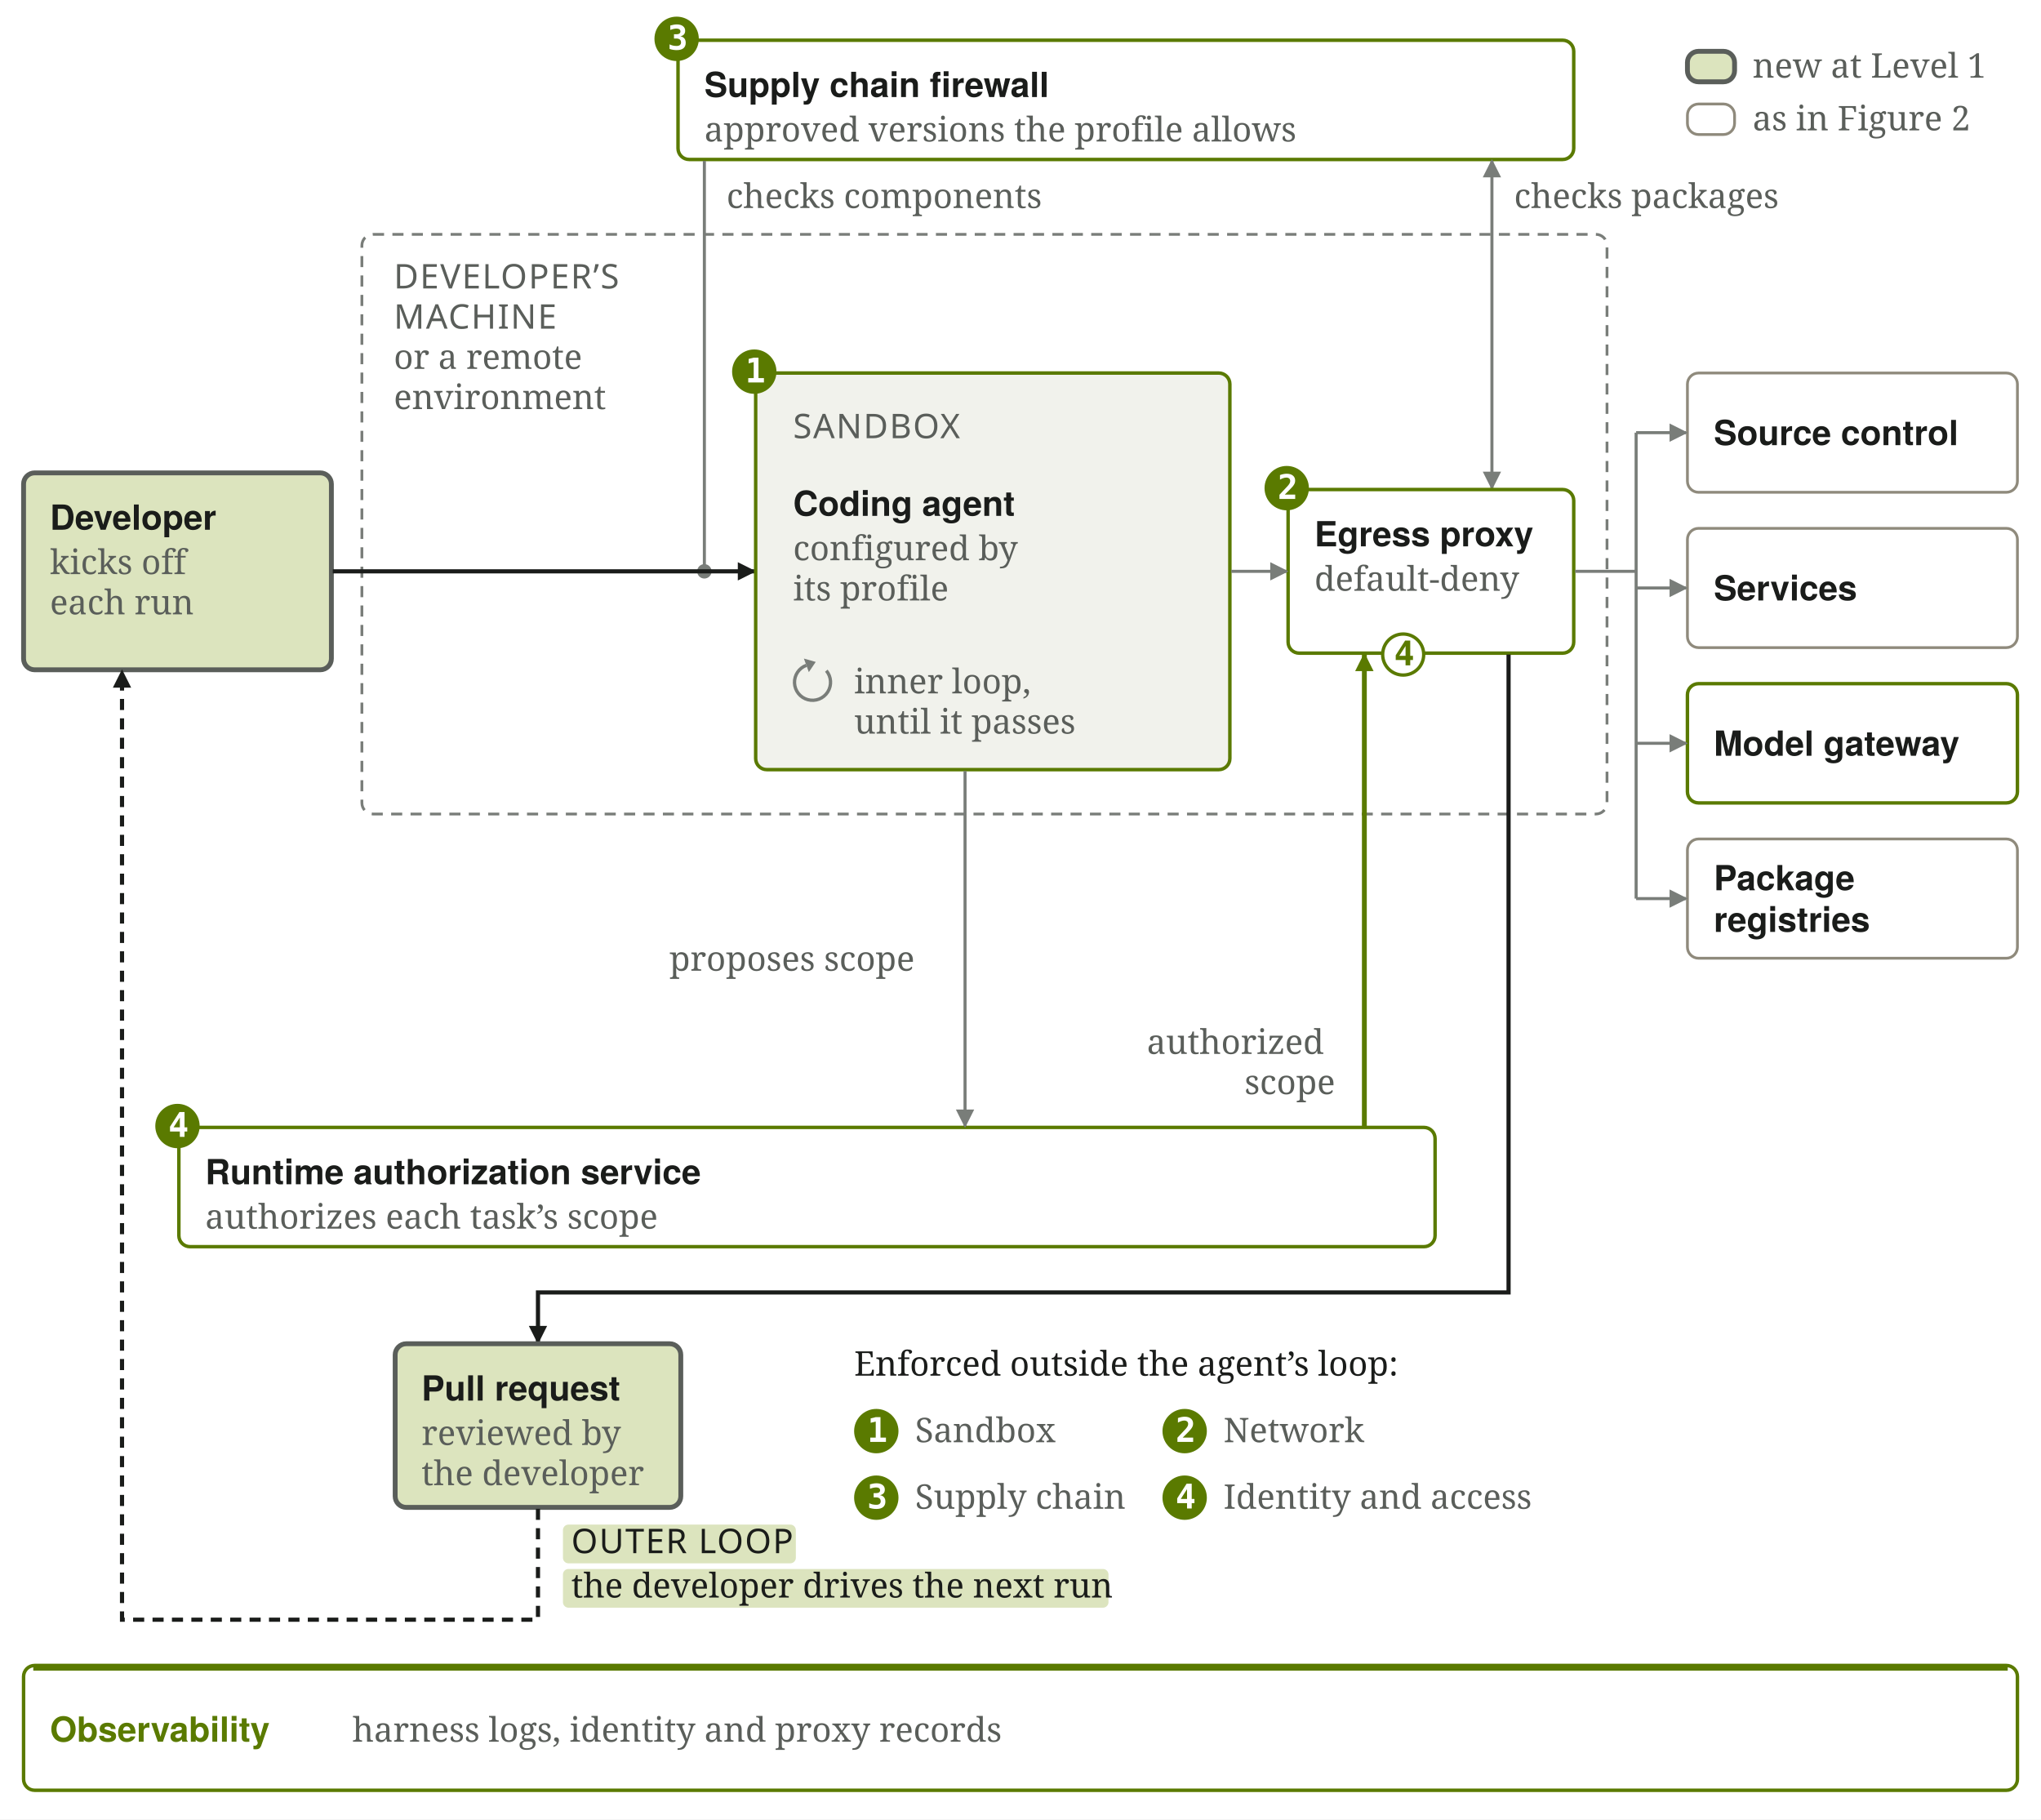
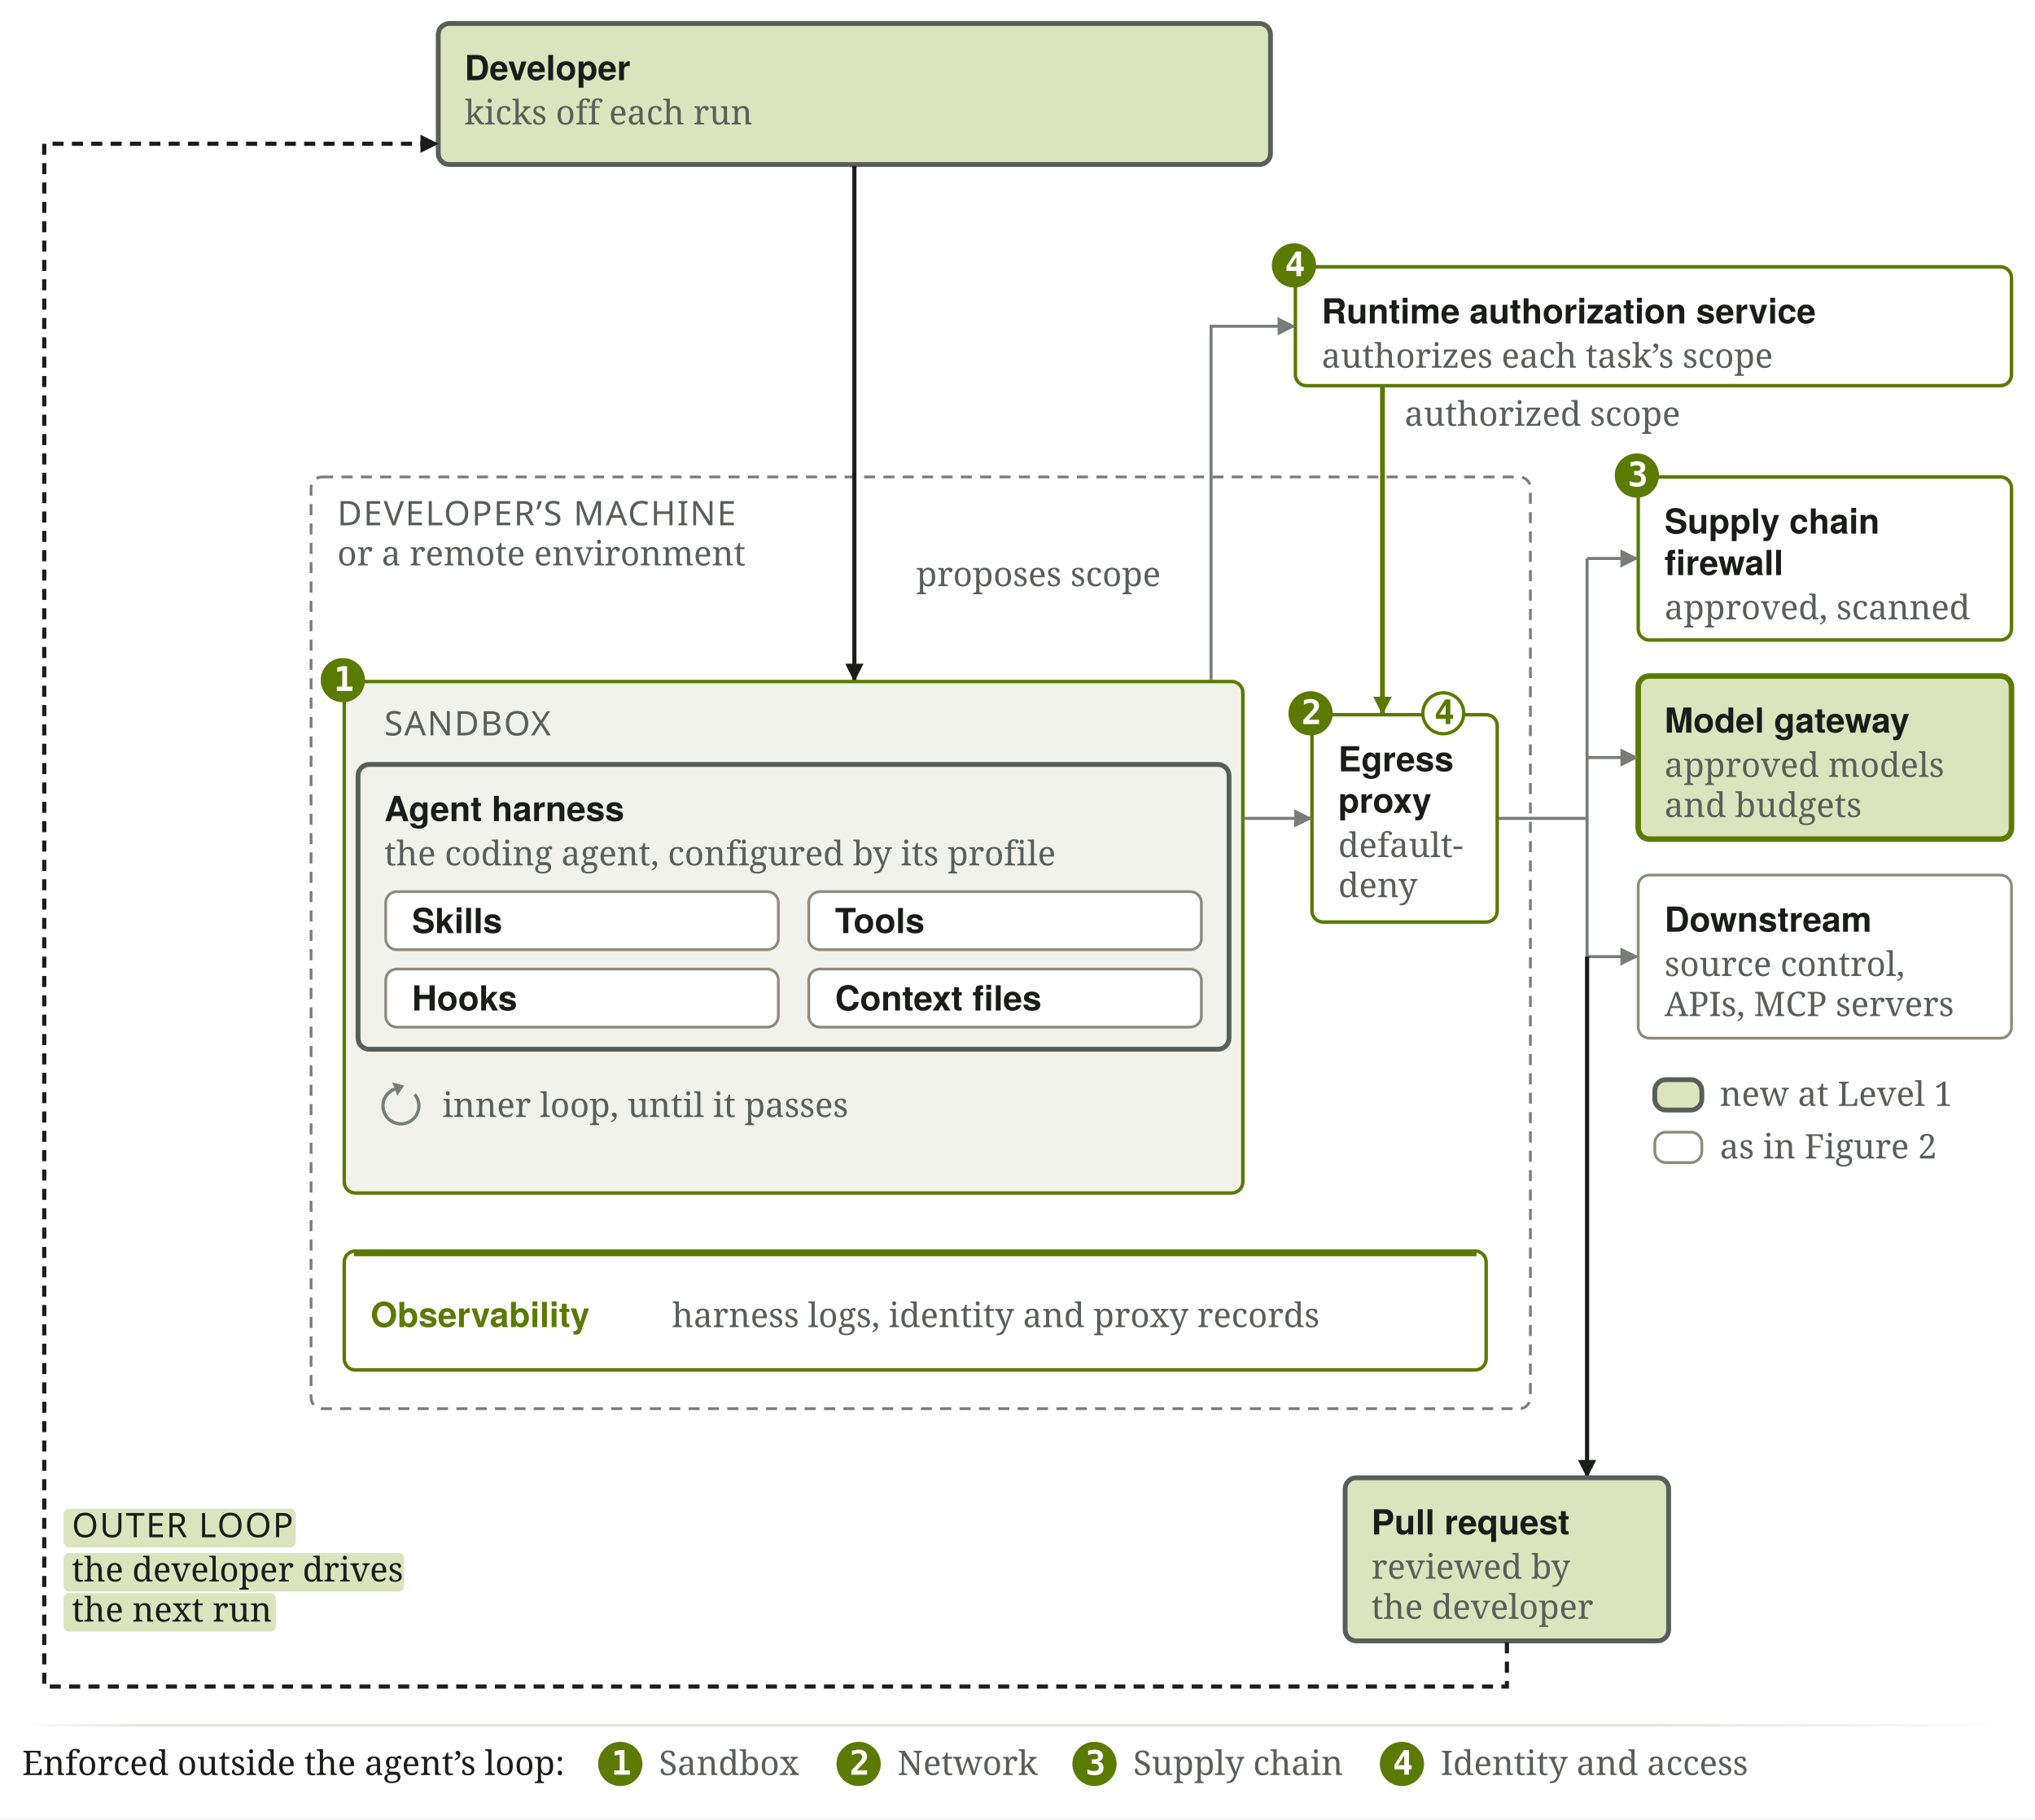
- <svg xmlns="http://www.w3.org/2000/svg" viewBox="0 0 736 656" width="736" height="656" role="img" aria-labelledby="sf3-t sf3-d">
-   <rect width="736" height="656" fill="#FFFFFF" />
+ <svg xmlns="http://www.w3.org/2000/svg" viewBox="0 0 736 658" width="736" height="658" role="img" aria-labelledby="sf3-t sf3-d">
+   <rect width="736" height="658" fill="#FFFFFF" />
  <defs>
    <marker id="sf3-a" viewBox="0 0 10 10" refX="9" refY="5" markerWidth="6" markerHeight="6" orient="auto-start-reverse">
      <path d="M0 0 L10 5 L0 10 z" fill="#797D79" />
    </marker>
    <marker id="sf3-g" viewBox="0 0 10 10" refX="9" refY="5" markerWidth="6" markerHeight="6" orient="auto-start-reverse">
      <path d="M0 0 L10 5 L0 10 z" fill="#5A7A00" />
    </marker>
    <marker id="sf3-s" viewBox="0 0 10 10" refX="9" refY="5" markerWidth="6" markerHeight="6" orient="auto-start-reverse">
      <path d="M0 0 L10 5 L0 10 z" fill="#5A5E5A" />
    </marker>
    <marker id="sf3-n" viewBox="0 0 10 10" refX="9" refY="5" markerWidth="4.4" markerHeight="4.4" orient="auto-start-reverse">
      <path d="M0 0 L10 5 L0 10 z" fill="#1A1C1A" />
    </marker>
    <marker id="sf3-H" viewBox="0 0 10 10" refX="9" refY="5" markerWidth="3.0" markerHeight="3.0" orient="auto-start-reverse">
      <path d="M0 0 L10 5 L0 10 z" fill="#1A1C1A" />
    </marker>
    <marker id="sf3-G" viewBox="0 0 10 10" refX="9" refY="5" markerWidth="3.8" markerHeight="3.8" orient="auto-start-reverse">
      <path d="M0 0 L10 5 L0 10 z" fill="#5A7A00" />
    </marker>
+     <linearGradient id="sf3-fadeE4E5E10x720" gradientUnits="userSpaceOnUse" x1="0" y1="0" x2="720" y2="0">
+       <stop offset="0" stop-color="#E4E5E1" stop-opacity="0" />
+       <stop offset="0.06" stop-color="#E4E5E1" stop-opacity="1" />
+       <stop offset="0.82" stop-color="#E4E5E1" stop-opacity="1" />
+       <stop offset="1" stop-color="#E4E5E1" stop-opacity="0" />
+     </linearGradient>
  </defs>
  <g transform="translate(8 8)">
-     <rect x="122.5" y="76.5" width="449" height="209" rx="4" fill="none" stroke="#797D79" stroke-width="1" stroke-dasharray="4 3" />
-     <text x="134" y="96" font-family="'Chakra Petch','Avenir Next',sans-serif" font-size="12.25" fill="#5A5E5A" font-weight="500" letter-spacing="0.04em">DEVELOPER’S</text>
-     <text x="134" y="110.5" font-family="'Chakra Petch','Avenir Next',sans-serif" font-size="12.25" fill="#5A5E5A" font-weight="500" letter-spacing="0.04em">MACHINE</text>
-     <text x="134" y="125.0" font-family="'IBM Plex Serif',Charter,Georgia,serif" font-size="12.25" fill="#5A5E5A" font-weight="400">or a remote</text>
-     <text x="134" y="139.5" font-family="'IBM Plex Serif',Charter,Georgia,serif" font-size="12.25" fill="#5A5E5A" font-weight="400">environment</text>
-     <rect x="236.5" y="6.5" width="323" height="43" rx="4" fill="none" stroke="#5A7A00" stroke-width="1.25" />
-     <circle cx="236" cy="6" r="8" fill="#5A7A00" />
-     <text x="232.7" y="9.9" font-family="'IBM Plex Mono',ui-monospace,'SF Mono',Menlo,Consolas,monospace" font-size="12.25" fill="#FFFFFF" font-weight="600">3</text>
-     <text x="246" y="27" font-family="Figtree,'Avenir Next','Helvetica Neue',sans-serif" font-size="12.5" fill="#1A1C1A" font-weight="600">Supply chain firewall</text>
-     <text x="246" y="43.0" font-family="'IBM Plex Serif',Charter,Georgia,serif" font-size="12.25" fill="#5A5E5A" font-weight="400">approved versions the profile allows</text>
-     <path d="M246 50 L246 198" fill="none" stroke="#797D79" stroke-width="1.1" />
-     <circle cx="246" cy="198" r="2.6" fill="#797D79" />
-     <text x="254" y="67" font-family="'IBM Plex Serif',Charter,Georgia,serif" font-size="12.25" fill="#5A5E5A" font-weight="400">checks components</text>
-     <path d="M530 50 L530 168" fill="none" stroke="#797D79" stroke-width="1.1" marker-end="url(#sf3-a)" marker-start="url(#sf3-a)" />
-     <text x="538" y="67" font-family="'IBM Plex Serif',Charter,Georgia,serif" font-size="12.25" fill="#5A5E5A" font-weight="400">checks packages</text>
-     <rect x="56.5" y="398.5" width="453" height="43" rx="4" fill="none" stroke="#5A7A00" stroke-width="1.25" />
-     <circle cx="56" cy="398" r="8" fill="#5A7A00" />
-     <text x="52.7" y="401.9" font-family="'IBM Plex Mono',ui-monospace,'SF Mono',Menlo,Consolas,monospace" font-size="12.25" fill="#FFFFFF" font-weight="600">4</text>
-     <text x="66" y="419" font-family="Figtree,'Avenir Next','Helvetica Neue',sans-serif" font-size="12.5" fill="#1A1C1A" font-weight="600">Runtime authorization service</text>
-     <text x="66" y="435.0" font-family="'IBM Plex Serif',Charter,Georgia,serif" font-size="12.25" fill="#5A5E5A" font-weight="400">authorizes each task’s scope</text>
-     <path d="M484 398 L484 228" fill="none" stroke="#5A7A00" stroke-width="1.75" marker-end="url(#sf3-G)" />
-     <text x="405.562" y="372" font-family="'IBM Plex Serif',Charter,Georgia,serif" font-size="12.25" fill="#5A5E5A" font-weight="400">authorized</text>
-     <text x="440.781" y="386.5" font-family="'IBM Plex Serif',Charter,Georgia,serif" font-size="12.25" fill="#5A5E5A" font-weight="400">scope</text>
-     <rect x="0.5" y="162.5" width="111" height="71" rx="4" fill="#DCE4BE" stroke="#5A5E5A" stroke-width="1.75" />
-     <text x="10" y="183" font-family="Figtree,'Avenir Next','Helvetica Neue',sans-serif" font-size="12.5" fill="#1A1C1A" font-weight="600">Developer</text>
-     <text x="10" y="199.0" font-family="'IBM Plex Serif',Charter,Georgia,serif" font-size="12.25" fill="#5A5E5A" font-weight="400">kicks off</text>
-     <text x="10" y="213.5" font-family="'IBM Plex Serif',Charter,Georgia,serif" font-size="12.25" fill="#5A5E5A" font-weight="400">each run</text>
-     <path d="M112 198 L264 198" fill="none" stroke="#1A1C1A" stroke-width="1.5" marker-end="url(#sf3-n)" />
-     <rect x="264.5" y="126.5" width="171" height="143" rx="4" fill="#F1F2EC" stroke="#5A7A00" stroke-width="1.25" />
-     <circle cx="264" cy="126" r="8" fill="#5A7A00" />
-     <text x="260.7" y="129.9" font-family="'IBM Plex Mono',ui-monospace,'SF Mono',Menlo,Consolas,monospace" font-size="12.25" fill="#FFFFFF" font-weight="600">1</text>
-     <text x="278" y="150" font-family="'Chakra Petch','Avenir Next',sans-serif" font-size="12.25" fill="#5A5E5A" font-weight="500" letter-spacing="0.04em">SANDBOX</text>
-     <text x="278" y="178" font-family="Figtree,'Avenir Next','Helvetica Neue',sans-serif" font-size="12.5" fill="#1A1C1A" font-weight="600">Coding agent</text>
-     <text x="278" y="194.0" font-family="'IBM Plex Serif',Charter,Georgia,serif" font-size="12.25" fill="#5A5E5A" font-weight="400">configured by</text>
-     <text x="278" y="208.5" font-family="'IBM Plex Serif',Charter,Georgia,serif" font-size="12.25" fill="#5A5E5A" font-weight="400">its profile</text>
-     <path d="M289.98 233.82 A6.5 6.5 0 1 1 282.78 231.89" fill="none" stroke="#797D79" stroke-width="1.2" />
-     <path d="M286.16 230.66 L283.67 234.34 L281.89 229.45 z" fill="#797D79" />
-     <text x="300" y="242" font-family="'IBM Plex Serif',Charter,Georgia,serif" font-size="12.25" fill="#5A5E5A" font-weight="400">inner loop,</text>
-     <text x="300" y="256.5" font-family="'IBM Plex Serif',Charter,Georgia,serif" font-size="12.25" fill="#5A5E5A" font-weight="400">until it passes</text>
-     <path d="M340 270 L340 398" fill="none" stroke="#797D79" stroke-width="1.1" marker-end="url(#sf3-a)" />
-     <text x="233.388" y="342" font-family="'IBM Plex Serif',Charter,Georgia,serif" font-size="12.25" fill="#5A5E5A" font-weight="400">proposes scope</text>
-     <rect x="456.5" y="168.5" width="103" height="59" rx="4" fill="none" stroke="#5A7A00" stroke-width="1.25" />
-     <circle cx="456" cy="168" r="8" fill="#5A7A00" />
-     <text x="452.7" y="171.9" font-family="'IBM Plex Mono',ui-monospace,'SF Mono',Menlo,Consolas,monospace" font-size="12.25" fill="#FFFFFF" font-weight="600">2</text>
-     <text x="466" y="189" font-family="Figtree,'Avenir Next','Helvetica Neue',sans-serif" font-size="12.5" fill="#1A1C1A" font-weight="600">Egress proxy</text>
-     <text x="466" y="205.0" font-family="'IBM Plex Serif',Charter,Georgia,serif" font-size="12.25" fill="#5A5E5A" font-weight="400">default-deny</text>
-     <circle cx="498" cy="228" r="7.4" fill="#FFFFFF" stroke="#5A7A00" stroke-width="1.2" />
-     <text x="494.7" y="231.9" font-family="'IBM Plex Mono',ui-monospace,'SF Mono',Menlo,Consolas,monospace" font-size="12.25" fill="#5A7A00" font-weight="600">4</text>
-     <path d="M436 198 L456 198" fill="none" stroke="#797D79" stroke-width="1.1" marker-end="url(#sf3-a)" />
-     <rect x="600.5" y="126.5" width="119" height="43" rx="4" fill="none" stroke="#8F8A7C" stroke-width="1" />
-     <text x="610" y="152.5" font-family="Figtree,'Avenir Next','Helvetica Neue',sans-serif" font-size="12.5" fill="#1A1C1A" font-weight="600">Source control</text>
-     <rect x="600.5" y="182.5" width="119" height="43" rx="4" fill="none" stroke="#8F8A7C" stroke-width="1" />
-     <text x="610" y="208.5" font-family="Figtree,'Avenir Next','Helvetica Neue',sans-serif" font-size="12.5" fill="#1A1C1A" font-weight="600">Services</text>
-     <rect x="600.5" y="238.5" width="119" height="43" rx="4" fill="none" stroke="#5A7A00" stroke-width="1.25" />
-     <text x="610" y="264.5" font-family="Figtree,'Avenir Next','Helvetica Neue',sans-serif" font-size="12.5" fill="#1A1C1A" font-weight="600">Model gateway</text>
-     <rect x="600.5" y="294.5" width="119" height="43" rx="4" fill="none" stroke="#8F8A7C" stroke-width="1" />
-     <text x="610" y="313.0" font-family="Figtree,'Avenir Next','Helvetica Neue',sans-serif" font-size="12.5" fill="#1A1C1A" font-weight="600">Package</text>
-     <text x="610" y="328.0" font-family="Figtree,'Avenir Next','Helvetica Neue',sans-serif" font-size="12.5" fill="#1A1C1A" font-weight="600">registries</text>
-     <path d="M560 198 L582 198" fill="none" stroke="#797D79" stroke-width="1.1" />
-     <path d="M582 148 L582 316" fill="none" stroke="#797D79" stroke-width="1.1" />
-     <path d="M582 148 L600 148" fill="none" stroke="#797D79" stroke-width="1.1" marker-end="url(#sf3-a)" />
-     <path d="M582 204 L600 204" fill="none" stroke="#797D79" stroke-width="1.1" marker-end="url(#sf3-a)" />
-     <path d="M582 260 L600 260" fill="none" stroke="#797D79" stroke-width="1.1" marker-end="url(#sf3-a)" />
-     <path d="M582 316 L600 316" fill="none" stroke="#797D79" stroke-width="1.1" marker-end="url(#sf3-a)" />
-     <path d="M536 228 L536 458 L186 458 L186 476" fill="none" stroke="#1A1C1A" stroke-width="1.5" marker-end="url(#sf3-n)" />
-     <rect x="134.5" y="476.5" width="103" height="59" rx="4" fill="#DCE4BE" stroke="#5A5E5A" stroke-width="1.75" />
-     <text x="144" y="497" font-family="Figtree,'Avenir Next','Helvetica Neue',sans-serif" font-size="12.5" fill="#1A1C1A" font-weight="600">Pull request</text>
-     <text x="144" y="513.0" font-family="'IBM Plex Serif',Charter,Georgia,serif" font-size="12.25" fill="#5A5E5A" font-weight="400">reviewed by</text>
-     <text x="144" y="527.5" font-family="'IBM Plex Serif',Charter,Georgia,serif" font-size="12.25" fill="#5A5E5A" font-weight="400">the developer</text>
-     <path d="M186 536 L186 576 L36 576 L36 234" fill="none" stroke="#1A1C1A" stroke-width="1.5" stroke-dasharray="4 3" marker-end="url(#sf3-n)" />
-     <rect x="195" y="541.71" width="83.99" height="13.96" rx="2" fill="#DCE4BE" />
-     <text x="198" y="552" font-family="'Chakra Petch','Avenir Next',sans-serif" font-size="12.25" fill="#1A1C1A" font-weight="500" letter-spacing="0.04em">OUTER LOOP</text>
-     <rect x="195" y="557.71" width="196.73" height="13.96" rx="2" fill="#DCE4BE" />
-     <text x="198" y="568" font-family="'IBM Plex Serif',Charter,Georgia,serif" font-size="12.25" fill="#1A1C1A" font-weight="400">the developer drives the next run</text>
-     <text x="300" y="488" font-family="'IBM Plex Serif',Charter,Georgia,serif" font-size="12.25" fill="#1A1C1A" font-weight="400">Enforced outside the agent’s loop:</text>
-     <circle cx="308" cy="508" r="8" fill="#5A7A00" />
-     <text x="304.7" y="511.9" font-family="'IBM Plex Mono',ui-monospace,'SF Mono',Menlo,Consolas,monospace" font-size="12.25" fill="#FFFFFF" font-weight="600">1</text>
-     <text x="322" y="512" font-family="'IBM Plex Serif',Charter,Georgia,serif" font-size="12.25" fill="#5A5E5A" font-weight="400">Sandbox</text>
-     <circle cx="419.2" cy="508" r="8" fill="#5A7A00" />
-     <text x="415.9" y="511.9" font-family="'IBM Plex Mono',ui-monospace,'SF Mono',Menlo,Consolas,monospace" font-size="12.25" fill="#FFFFFF" font-weight="600">2</text>
-     <text x="433.2" y="512" font-family="'IBM Plex Serif',Charter,Georgia,serif" font-size="12.25" fill="#5A5E5A" font-weight="400">Network</text>
-     <circle cx="308" cy="532" r="8" fill="#5A7A00" />
-     <text x="304.7" y="535.9" font-family="'IBM Plex Mono',ui-monospace,'SF Mono',Menlo,Consolas,monospace" font-size="12.25" fill="#FFFFFF" font-weight="600">3</text>
-     <text x="322" y="536" font-family="'IBM Plex Serif',Charter,Georgia,serif" font-size="12.25" fill="#5A5E5A" font-weight="400">Supply chain</text>
-     <circle cx="419.2" cy="532" r="8" fill="#5A7A00" />
-     <text x="415.9" y="535.9" font-family="'IBM Plex Mono',ui-monospace,'SF Mono',Menlo,Consolas,monospace" font-size="12.25" fill="#FFFFFF" font-weight="600">4</text>
-     <text x="433.2" y="536" font-family="'IBM Plex Serif',Charter,Georgia,serif" font-size="12.25" fill="#5A5E5A" font-weight="400">Identity and access</text>
-     <rect x="0.5" y="592.5" width="719" height="45" rx="4" fill="none" stroke="#5A7A00" stroke-width="1.25" />
-     <path d="M4 593.5 L716 593.5" stroke="#5A7A00" stroke-width="1.75" />
-     <text x="10" y="620" font-family="Figtree,'Avenir Next','Helvetica Neue',sans-serif" font-size="12.5" fill="#5A7A00" font-weight="600">Observability</text>
-     <text x="119.062" y="620" font-family="'IBM Plex Serif',Charter,Georgia,serif" font-size="12.25" fill="#5A5E5A" font-weight="400">harness logs, identity and proxy records</text>
-     <rect x="600.5" y="10.5" width="17" height="11" rx="4" fill="#DCE4BE" stroke="#5A5E5A" stroke-width="1.75" />
-     <text x="624" y="20" font-family="'IBM Plex Serif',Charter,Georgia,serif" font-size="12.25" fill="#5A5E5A" font-weight="400">new at Level 1</text>
-     <rect x="600.5" y="29.5" width="17" height="11" rx="4" fill="none" stroke="#8F8A7C" stroke-width="1" />
-     <text x="624" y="39" font-family="'IBM Plex Serif',Charter,Georgia,serif" font-size="12.25" fill="#5A5E5A" font-weight="400">as in Figure 2</text>
+     <rect x="104.5" y="164.5" width="441" height="337" rx="4" fill="none" stroke="#797D79" stroke-width="1" stroke-dasharray="4 3" />
+     <text x="114" y="182" font-family="'Chakra Petch','Avenir Next',sans-serif" font-size="12.25" fill="#5A5E5A" font-weight="500" letter-spacing="0.04em">DEVELOPER’S MACHINE</text>
+     <text x="114" y="196.5" font-family="'IBM Plex Serif',Charter,Georgia,serif" font-size="12.25" fill="#5A5E5A" font-weight="400">or a remote environment</text>
+     <rect x="150.5" y="0.5" width="301" height="51" rx="4" fill="#DCE4BE" stroke="#5A5E5A" stroke-width="1.75" />
+     <text x="160" y="21" font-family="Figtree,'Avenir Next','Helvetica Neue',sans-serif" font-size="12.5" fill="#1A1C1A" font-weight="600">Developer</text>
+     <text x="160" y="37.0" font-family="'IBM Plex Serif',Charter,Georgia,serif" font-size="12.25" fill="#5A5E5A" font-weight="400">kicks off each run</text>
+     <path d="M301 52 L301 238" fill="none" stroke="#1A1C1A" stroke-width="1.5" marker-end="url(#sf3-n)" />
+     <rect x="460.5" y="88.5" width="259" height="43" rx="4" fill="none" stroke="#5A7A00" stroke-width="1.25" />
+     <circle cx="460" cy="88" r="8" fill="#5A7A00" />
+     <text x="456.7" y="91.9" font-family="'IBM Plex Mono',ui-monospace,'SF Mono',Menlo,Consolas,monospace" font-size="12.25" fill="#FFFFFF" font-weight="600">4</text>
+     <text x="470" y="109" font-family="Figtree,'Avenir Next','Helvetica Neue',sans-serif" font-size="12.5" fill="#1A1C1A" font-weight="600">Runtime authorization service</text>
+     <text x="470" y="125.0" font-family="'IBM Plex Serif',Charter,Georgia,serif" font-size="12.25" fill="#5A5E5A" font-weight="400">authorizes each task’s scope</text>
+     <path d="M492 132 L492 250" fill="none" stroke="#5A7A00" stroke-width="1.75" marker-end="url(#sf3-G)" />
+     <text x="500" y="146" font-family="'IBM Plex Serif',Charter,Georgia,serif" font-size="12.25" fill="#5A5E5A" font-weight="400">authorized scope</text>
+     <rect x="116.5" y="238.5" width="325" height="185" rx="4" fill="#F1F2EC" stroke="#5A7A00" stroke-width="1.25" />
+     <circle cx="116" cy="238" r="8" fill="#5A7A00" />
+     <text x="112.7" y="241.9" font-family="'IBM Plex Mono',ui-monospace,'SF Mono',Menlo,Consolas,monospace" font-size="12.25" fill="#FFFFFF" font-weight="600">1</text>
+     <text x="131" y="258" font-family="'Chakra Petch','Avenir Next',sans-serif" font-size="12.25" fill="#5A5E5A" font-weight="500" letter-spacing="0.04em">SANDBOX</text>
+     <rect x="121.5" y="268.5" width="315" height="103" rx="4" fill="#F1F2EC" stroke="#5A5E5A" stroke-width="1.75" />
+     <text x="131" y="289" font-family="Figtree,'Avenir Next','Helvetica Neue',sans-serif" font-size="12.5" fill="#1A1C1A" font-weight="600">Agent harness</text>
+     <text x="131" y="305.0" font-family="'IBM Plex Serif',Charter,Georgia,serif" font-size="12.25" fill="#5A5E5A" font-weight="400">the coding agent, configured by its profile</text>
+     <rect x="131.5" y="314.5" width="142" height="21" rx="4" fill="#FFFFFF" stroke="#8F8A7C" stroke-width="1" />
+     <text x="141.0" y="329.5" font-family="Figtree,'Avenir Next','Helvetica Neue',sans-serif" font-size="12.5" fill="#1A1C1A" font-weight="600">Skills</text>
+     <rect x="284.5" y="314.5" width="142" height="21" rx="4" fill="#FFFFFF" stroke="#8F8A7C" stroke-width="1" />
+     <text x="294.0" y="329.5" font-family="Figtree,'Avenir Next','Helvetica Neue',sans-serif" font-size="12.5" fill="#1A1C1A" font-weight="600">Tools</text>
+     <rect x="131.5" y="342.5" width="142" height="21" rx="4" fill="#FFFFFF" stroke="#8F8A7C" stroke-width="1" />
+     <text x="141.0" y="357.5" font-family="Figtree,'Avenir Next','Helvetica Neue',sans-serif" font-size="12.5" fill="#1A1C1A" font-weight="600">Hooks</text>
+     <rect x="284.5" y="342.5" width="142" height="21" rx="4" fill="#FFFFFF" stroke="#8F8A7C" stroke-width="1" />
+     <text x="294.0" y="357.5" font-family="Figtree,'Avenir Next','Helvetica Neue',sans-serif" font-size="12.5" fill="#1A1C1A" font-weight="600">Context files</text>
+     <path d="M141.98 387.82 A6.5 6.5 0 1 1 134.78 385.89" fill="none" stroke="#797D79" stroke-width="1.2" />
+     <path d="M138.16 384.66 L135.67 388.34 L133.89 383.45 z" fill="#797D79" />
+     <text x="152" y="396" font-family="'IBM Plex Serif',Charter,Georgia,serif" font-size="12.25" fill="#5A5E5A" font-weight="400">inner loop, until it passes</text>
+     <path d="M430 238 L430 110 L460 110" fill="none" stroke="#797D79" stroke-width="1.1" marker-end="url(#sf3-a)" />
+     <text x="323.388" y="204" font-family="'IBM Plex Serif',Charter,Georgia,serif" font-size="12.25" fill="#5A5E5A" font-weight="400">proposes scope</text>
+     <rect x="466.5" y="250.5" width="67" height="75" rx="4" fill="none" stroke="#5A7A00" stroke-width="1.25" />
+     <circle cx="466" cy="250" r="8" fill="#5A7A00" />
+     <text x="462.7" y="253.9" font-family="'IBM Plex Mono',ui-monospace,'SF Mono',Menlo,Consolas,monospace" font-size="12.25" fill="#FFFFFF" font-weight="600">2</text>
+     <text x="476" y="271" font-family="Figtree,'Avenir Next','Helvetica Neue',sans-serif" font-size="12.5" fill="#1A1C1A" font-weight="600">Egress</text>
+     <text x="476" y="286" font-family="Figtree,'Avenir Next','Helvetica Neue',sans-serif" font-size="12.5" fill="#1A1C1A" font-weight="600">proxy</text>
+     <text x="476" y="302.0" font-family="'IBM Plex Serif',Charter,Georgia,serif" font-size="12.25" fill="#5A5E5A" font-weight="400">default-</text>
+     <text x="476" y="316.5" font-family="'IBM Plex Serif',Charter,Georgia,serif" font-size="12.25" fill="#5A5E5A" font-weight="400">deny</text>
+     <circle cx="514" cy="250" r="7.4" fill="#FFFFFF" stroke="#5A7A00" stroke-width="1.2" />
+     <text x="510.7" y="253.9" font-family="'IBM Plex Mono',ui-monospace,'SF Mono',Menlo,Consolas,monospace" font-size="12.25" fill="#5A7A00" font-weight="600">4</text>
+     <path d="M442 288 L466 288" fill="none" stroke="#797D79" stroke-width="1.1" marker-end="url(#sf3-a)" />
+     <rect x="584.5" y="164.5" width="135" height="59" rx="4" fill="none" stroke="#5A7A00" stroke-width="1.25" />
+     <circle cx="584" cy="164" r="8" fill="#5A7A00" />
+     <text x="580.7" y="167.9" font-family="'IBM Plex Mono',ui-monospace,'SF Mono',Menlo,Consolas,monospace" font-size="12.25" fill="#FFFFFF" font-weight="600">3</text>
+     <text x="594" y="185" font-family="Figtree,'Avenir Next','Helvetica Neue',sans-serif" font-size="12.5" fill="#1A1C1A" font-weight="600">Supply chain</text>
+     <text x="594" y="200" font-family="Figtree,'Avenir Next','Helvetica Neue',sans-serif" font-size="12.5" fill="#1A1C1A" font-weight="600">firewall</text>
+     <text x="594" y="216.0" font-family="'IBM Plex Serif',Charter,Georgia,serif" font-size="12.25" fill="#5A5E5A" font-weight="400">approved, scanned</text>
+     <rect x="584.5" y="236.5" width="135" height="59" rx="4" fill="#DCE4BE" stroke="#5A7A00" stroke-width="2.0" />
+     <text x="594" y="257" font-family="Figtree,'Avenir Next','Helvetica Neue',sans-serif" font-size="12.5" fill="#1A1C1A" font-weight="600">Model gateway</text>
+     <text x="594" y="273.0" font-family="'IBM Plex Serif',Charter,Georgia,serif" font-size="12.25" fill="#5A5E5A" font-weight="400">approved models</text>
+     <text x="594" y="287.5" font-family="'IBM Plex Serif',Charter,Georgia,serif" font-size="12.25" fill="#5A5E5A" font-weight="400">and budgets</text>
+     <rect x="584.5" y="308.5" width="135" height="59" rx="4" fill="none" stroke="#8F8A7C" stroke-width="1" />
+     <text x="594" y="329" font-family="Figtree,'Avenir Next','Helvetica Neue',sans-serif" font-size="12.5" fill="#1A1C1A" font-weight="600">Downstream</text>
+     <text x="594" y="345.0" font-family="'IBM Plex Serif',Charter,Georgia,serif" font-size="12.25" fill="#5A5E5A" font-weight="400">source control,</text>
+     <text x="594" y="359.5" font-family="'IBM Plex Serif',Charter,Georgia,serif" font-size="12.25" fill="#5A5E5A" font-weight="400">APIs, MCP servers</text>
+     <path d="M534 288 L566 288" fill="none" stroke="#797D79" stroke-width="1.1" />
+     <path d="M566 194 L566 338" fill="none" stroke="#797D79" stroke-width="1.1" />
+     <path d="M566 194 L584 194" fill="none" stroke="#797D79" stroke-width="1.1" marker-end="url(#sf3-a)" />
+     <path d="M566 266 L584 266" fill="none" stroke="#797D79" stroke-width="1.1" marker-end="url(#sf3-a)" />
+     <path d="M566 338 L584 338" fill="none" stroke="#797D79" stroke-width="1.1" marker-end="url(#sf3-a)" />
+     <path d="M566 338 L566 526" fill="none" stroke="#1A1C1A" stroke-width="1.5" marker-end="url(#sf3-n)" />
+     <rect x="478.5" y="526.5" width="117" height="59" rx="4" fill="#DCE4BE" stroke="#5A5E5A" stroke-width="1.75" />
+     <text x="488" y="547" font-family="Figtree,'Avenir Next','Helvetica Neue',sans-serif" font-size="12.5" fill="#1A1C1A" font-weight="600">Pull request</text>
+     <text x="488" y="563.0" font-family="'IBM Plex Serif',Charter,Georgia,serif" font-size="12.25" fill="#5A5E5A" font-weight="400">reviewed by</text>
+     <text x="488" y="577.5" font-family="'IBM Plex Serif',Charter,Georgia,serif" font-size="12.25" fill="#5A5E5A" font-weight="400">the developer</text>
+     <path d="M537 586 L537 602 L8 602 L8 44 L150 44" fill="none" stroke="#1A1C1A" stroke-width="1.5" stroke-dasharray="4 3" marker-end="url(#sf3-n)" />
+     <rect x="15" y="537.71" width="83.99" height="13.96" rx="2" fill="#DCE4BE" />
+     <text x="18" y="548" font-family="'Chakra Petch','Avenir Next',sans-serif" font-size="12.25" fill="#1A1C1A" font-weight="500" letter-spacing="0.04em">OUTER LOOP</text>
+     <rect x="15" y="553.71" width="123.13" height="13.96" rx="2" fill="#DCE4BE" />
+     <text x="18" y="564.0" font-family="'IBM Plex Serif',Charter,Georgia,serif" font-size="12.25" fill="#1A1C1A" font-weight="400">the developer drives</text>
+     <rect x="15" y="568.21" width="76.78" height="13.96" rx="2" fill="#DCE4BE" />
+     <text x="18" y="578.5" font-family="'IBM Plex Serif',Charter,Georgia,serif" font-size="12.25" fill="#1A1C1A" font-weight="400">the next run</text>
+     <rect x="116.5" y="444.5" width="413" height="43" rx="4" fill="none" stroke="#5A7A00" stroke-width="1.25" />
+     <path d="M120 445.5 L526 445.5" stroke="#5A7A00" stroke-width="1.75" />
+     <text x="126" y="472" font-family="Figtree,'Avenir Next','Helvetica Neue',sans-serif" font-size="12.5" fill="#5A7A00" font-weight="600">Observability</text>
+     <text x="235.062" y="472" font-family="'IBM Plex Serif',Charter,Georgia,serif" font-size="12.25" fill="#5A5E5A" font-weight="400">harness logs, identity and proxy records</text>
+     <rect x="590.5" y="382.5" width="17" height="11" rx="4" fill="#DCE4BE" stroke="#5A5E5A" stroke-width="1.75" />
+     <text x="614" y="392" font-family="'IBM Plex Serif',Charter,Georgia,serif" font-size="12.25" fill="#5A5E5A" font-weight="400">new at Level 1</text>
+     <rect x="590.5" y="401.5" width="17" height="11" rx="4" fill="none" stroke="#8F8A7C" stroke-width="1" />
+     <text x="614" y="411" font-family="'IBM Plex Serif',Charter,Georgia,serif" font-size="12.25" fill="#5A5E5A" font-weight="400">as in Figure 2</text>
+     <line x1="0" y1="616" x2="720" y2="616" stroke="url(#sf3-fadeE4E5E10x720)" stroke-width="1" />
+     <text x="0" y="634" font-family="'IBM Plex Serif',Charter,Georgia,serif" font-size="12.25" fill="#1A1C1A" font-weight="400">Enforced outside the agent’s loop:</text>
+     <circle cx="216.34" cy="630" r="8" fill="#5A7A00" />
+     <text x="213.04" y="633.9" font-family="'IBM Plex Mono',ui-monospace,'SF Mono',Menlo,Consolas,monospace" font-size="12.25" fill="#FFFFFF" font-weight="600">1</text>
+     <text x="230.34" y="634" font-family="'IBM Plex Serif',Charter,Georgia,serif" font-size="12.25" fill="#5A5E5A" font-weight="400">Sandbox</text>
+     <circle cx="302.54" cy="630" r="8" fill="#5A7A00" />
+     <text x="299.24" y="633.9" font-family="'IBM Plex Mono',ui-monospace,'SF Mono',Menlo,Consolas,monospace" font-size="12.25" fill="#FFFFFF" font-weight="600">2</text>
+     <text x="316.54" y="634" font-family="'IBM Plex Serif',Charter,Georgia,serif" font-size="12.25" fill="#5A5E5A" font-weight="400">Network</text>
+     <circle cx="387.84" cy="630" r="8" fill="#5A7A00" />
+     <text x="384.54" y="633.9" font-family="'IBM Plex Mono',ui-monospace,'SF Mono',Menlo,Consolas,monospace" font-size="12.25" fill="#FFFFFF" font-weight="600">3</text>
+     <text x="401.84" y="634" font-family="'IBM Plex Serif',Charter,Georgia,serif" font-size="12.25" fill="#5A5E5A" font-weight="400">Supply chain</text>
+     <circle cx="499.04" cy="630" r="8" fill="#5A7A00" />
+     <text x="495.74" y="633.9" font-family="'IBM Plex Mono',ui-monospace,'SF Mono',Menlo,Consolas,monospace" font-size="12.25" fill="#FFFFFF" font-weight="600">4</text>
+     <text x="513.04" y="634" font-family="'IBM Plex Serif',Charter,Georgia,serif" font-size="12.25" fill="#5A5E5A" font-weight="400">Identity and access</text>
  </g>
</svg>
